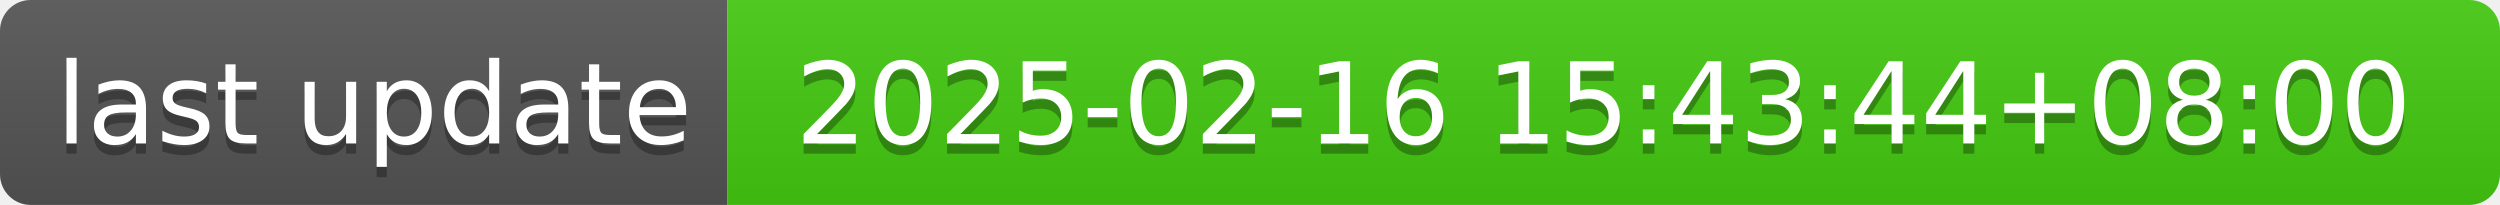
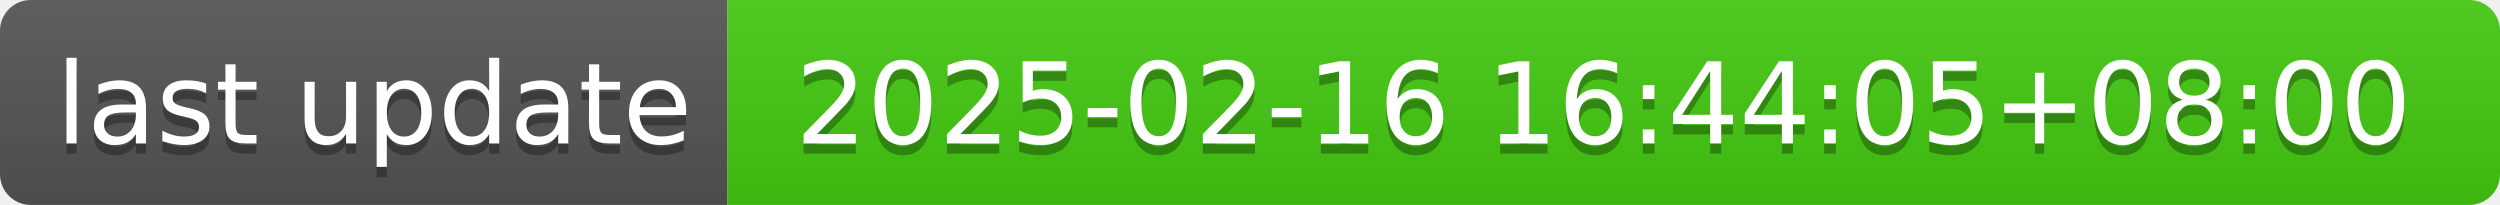
- <svg xmlns="http://www.w3.org/2000/svg" width="244" height="20" role="img" aria-label="last update: 2025-02-16 15:43:44+08:00">
+ <svg xmlns="http://www.w3.org/2000/svg" width="244" height="20" role="img" aria-label="last update: 2025-02-16 16:44:05+08:00">
  <linearGradient id="s" x2="0" y2="100%">
    <stop offset="0" stop-color="#bbb" stop-opacity=".1" />
    <stop offset="1" stop-opacity=".1" />
  </linearGradient>
  <clipPath id="r">
    <rect width="244" height="20" rx="3" fill="#fff" />
  </clipPath>
  <g clip-path="url(#r)">
    <rect width="71" height="20" fill="#555" />
    <rect x="71" width="173" height="20" fill="#4c1" />
    <rect width="244" height="20" fill="url(#s)" />
  </g>
  <g fill="#fff" text-anchor="middle" font-family="Verdana,Geneva,DejaVu Sans,sans-serif" text-rendering="geometricPrecision" font-size="110">
    <text aria-hidden="true" x="365" y="150" fill="#010101" fill-opacity=".3" transform="scale(.1)" textLength="610">last update</text>
    <text x="365" y="140" transform="scale(.1)" fill="#fff" textLength="610">last update</text>
-     <text aria-hidden="true" x="1565" y="150" fill="#010101" fill-opacity=".3" transform="scale(.1)" textLength="1630">2025-02-16 15:43:44+08:00</text>
-     <text x="1565" y="140" transform="scale(.1)" fill="#fff" textLength="1630">2025-02-16 15:43:44+08:00</text>
+     <text aria-hidden="true" x="1565" y="150" fill="#010101" fill-opacity=".3" transform="scale(.1)" textLength="1630">2025-02-16 16:44:05+08:00</text>
+     <text x="1565" y="140" transform="scale(.1)" fill="#fff" textLength="1630">2025-02-16 16:44:05+08:00</text>
  </g>
</svg>
